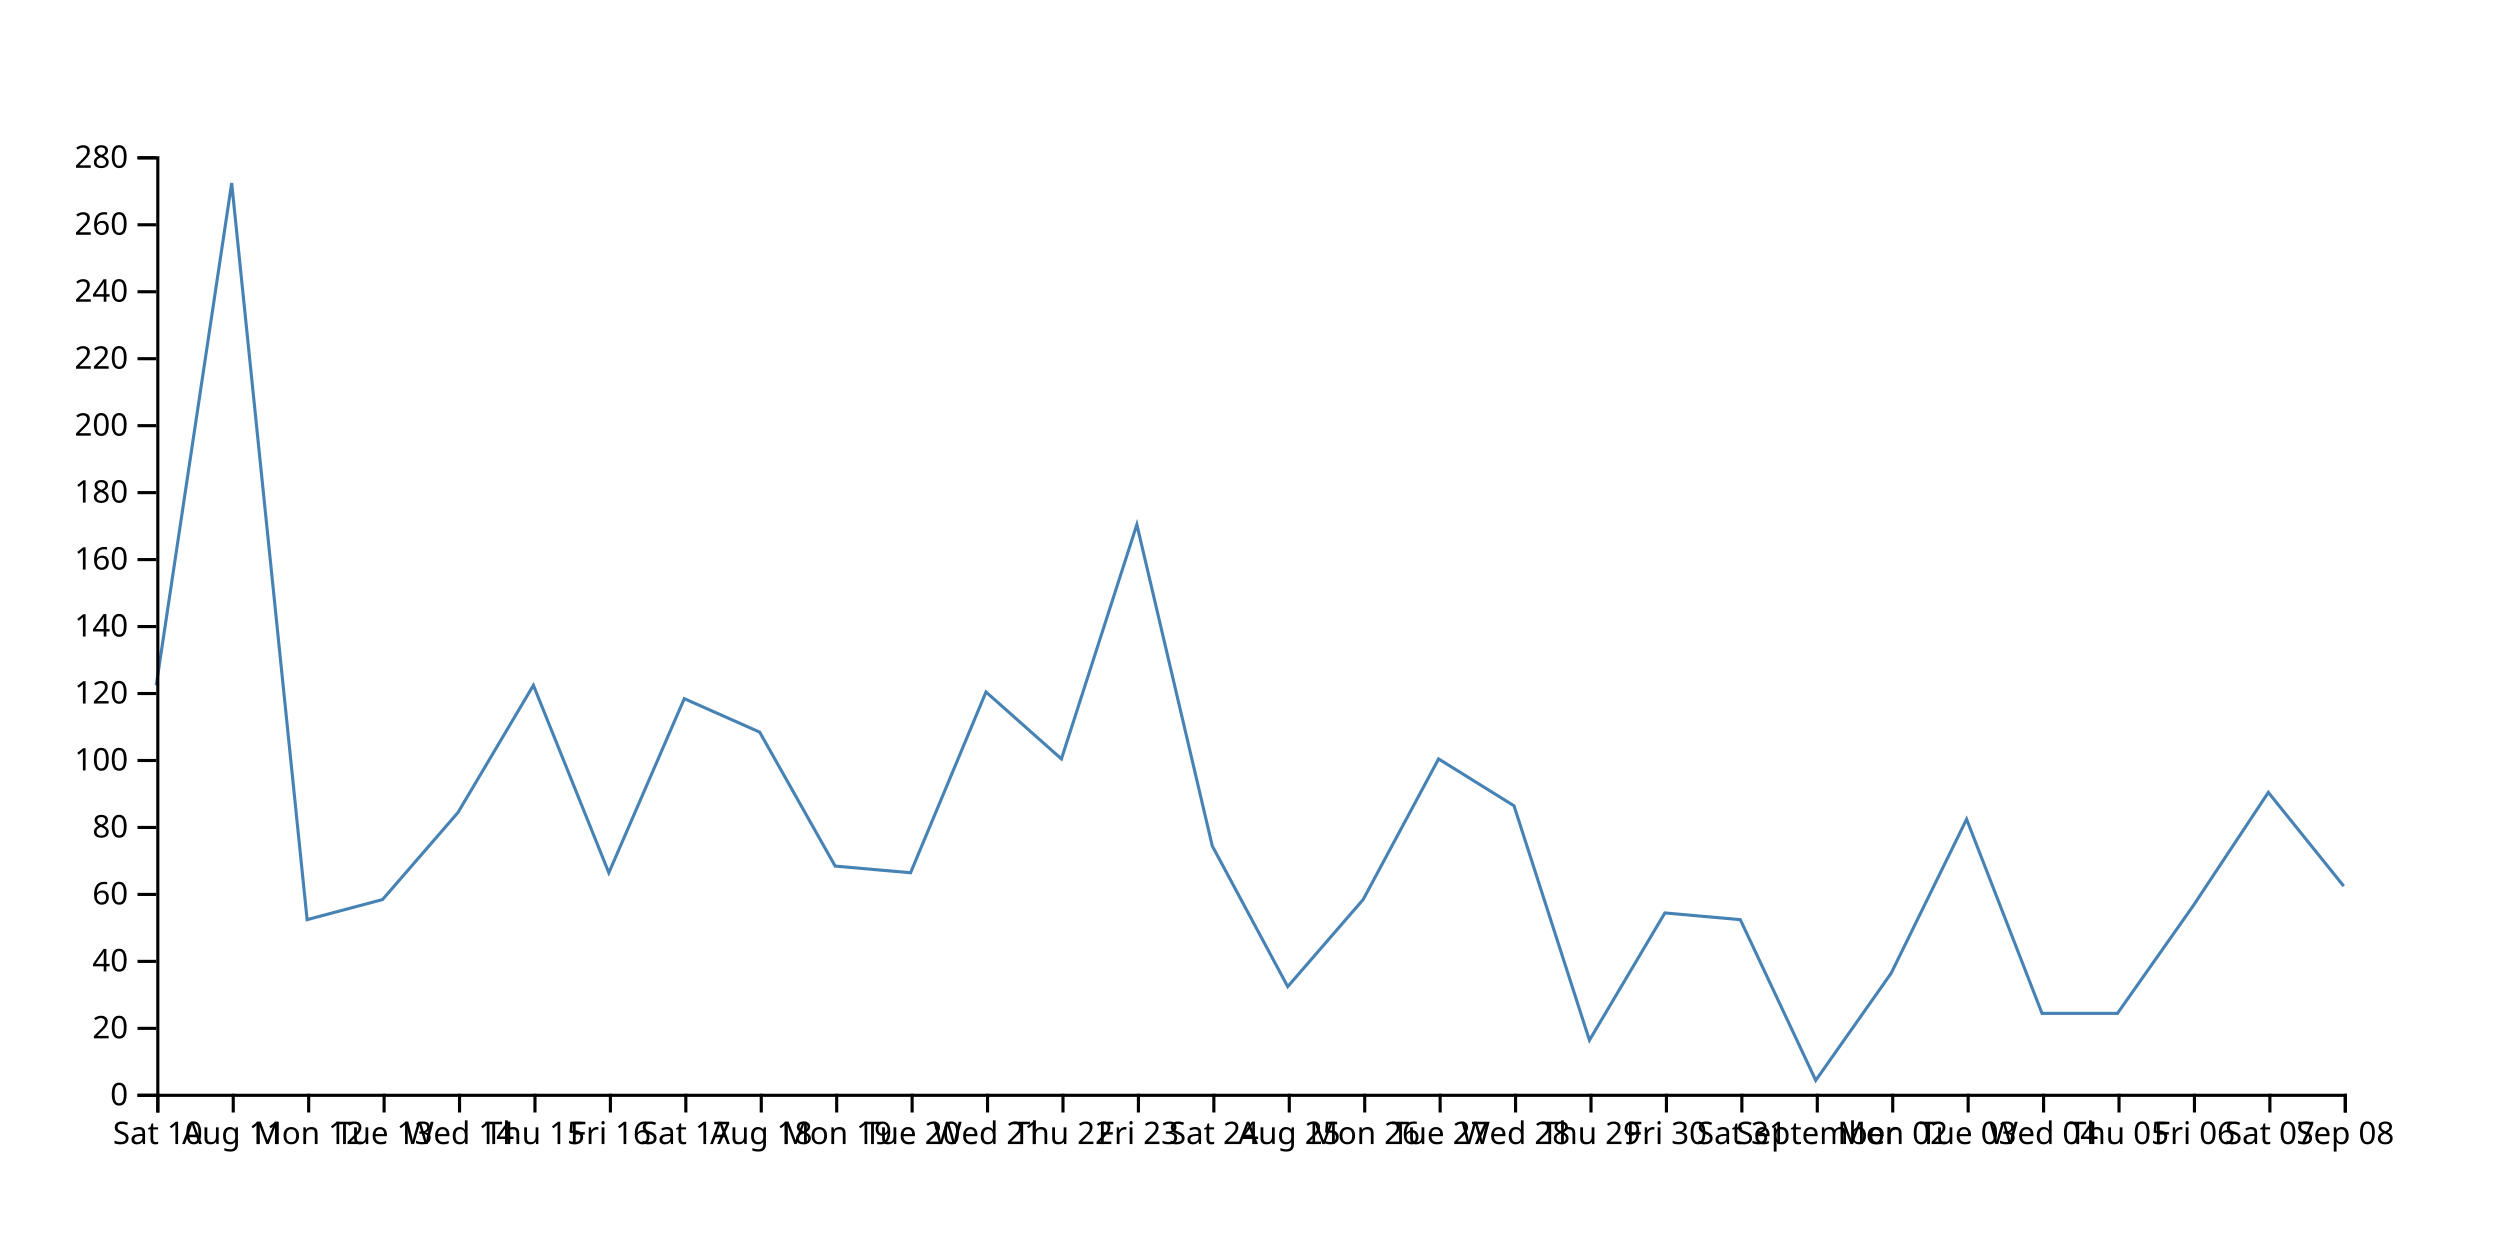
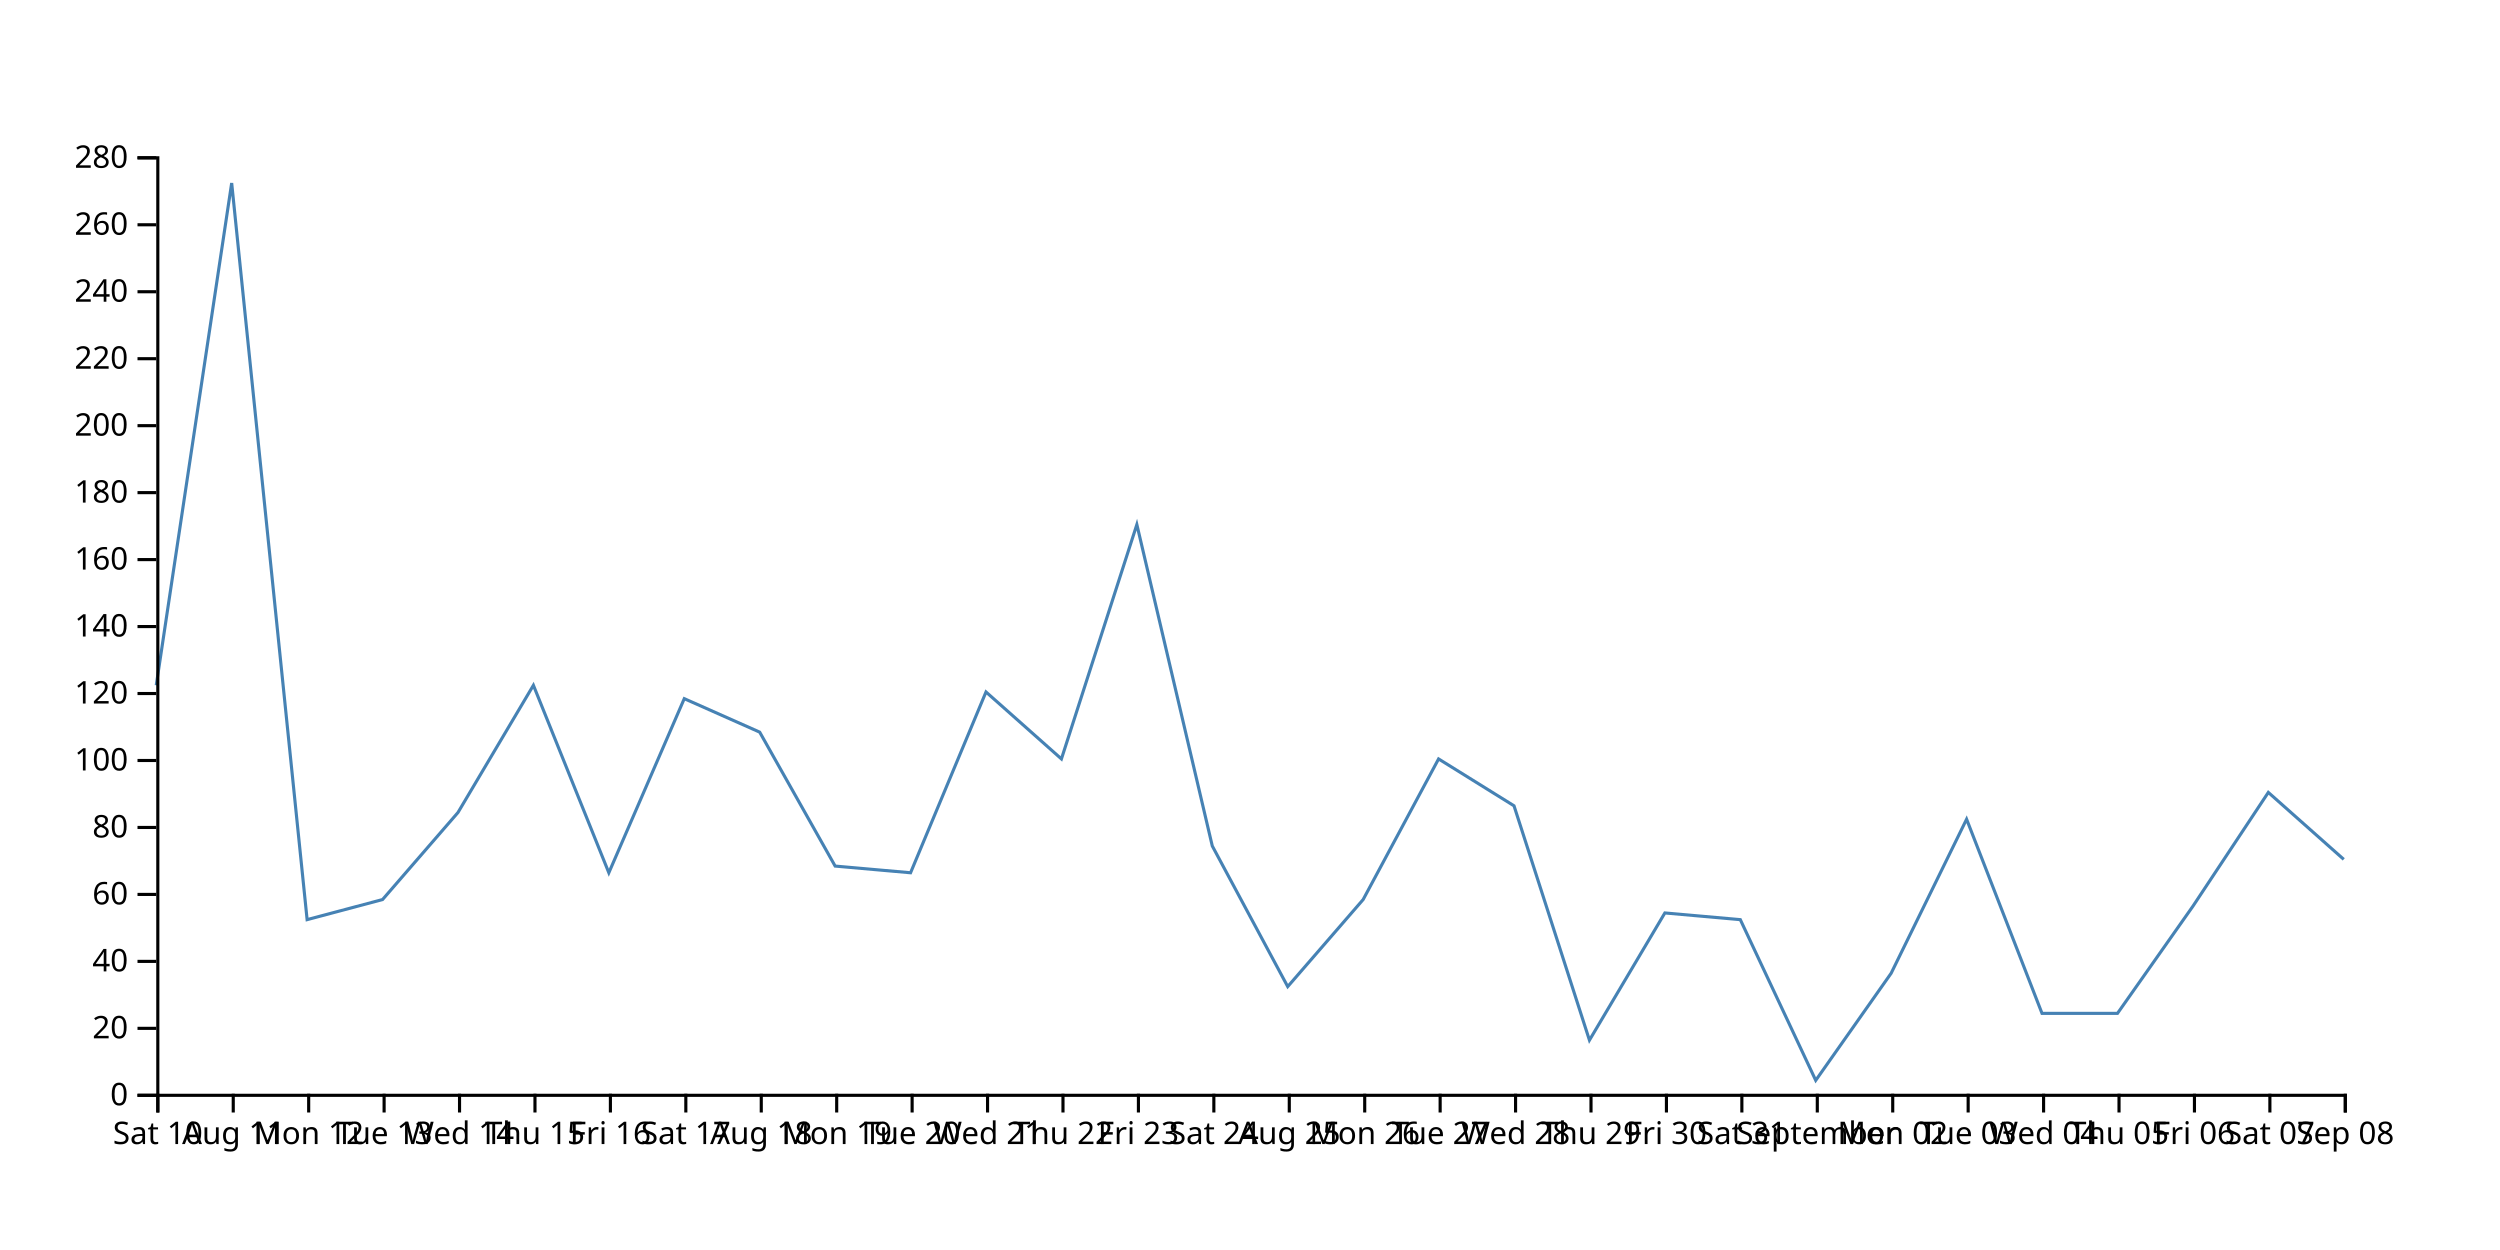
<svg xmlns="http://www.w3.org/2000/svg" width="800" height="400">
-   <path d="M750,283.571L725.862,253.571L701.724,290L677.586,324.286L653.448,324.286L629.31,262.143L605.172,311.429L581.034,345.714L556.897,294.286L532.759,292.143L508.621,332.857L484.483,257.857L460.345,242.857L436.207,287.857L412.069,315.714L387.931,270.714L363.793,167.857L339.655,242.857L315.517,221.429L291.379,279.286L267.241,277.143L243.103,234.286L218.966,223.571L194.828,279.286L170.69,219.286L146.552,260L122.414,287.857L98.276,294.286L74.138,58.571L50,219.286" fill="none" stroke="steelblue" />
+   <path d="M750,275L725.862,253.571L701.724,290L677.586,324.286L653.448,324.286L629.31,262.143L605.172,311.429L581.034,345.714L556.897,294.286L532.759,292.143L508.621,332.857L484.483,257.857L460.345,242.857L436.207,287.857L412.069,315.714L387.931,270.714L363.793,167.857L339.655,242.857L315.517,221.429L291.379,279.286L267.241,277.143L243.103,234.286L218.966,223.571L194.828,279.286L170.69,219.286L146.552,260L122.414,287.857L98.276,294.286L74.138,58.571L50,219.286" fill="none" stroke="steelblue" />
  <g transform="translate(0,350)" fill="none" font-size="10" font-family="sans-serif" text-anchor="middle">
    <path class="domain" stroke="currentColor" d="M50.5,6V0.5H750.5V6" />
    <g class="tick" opacity="1" transform="translate(50.5,0)">
      <line stroke="currentColor" y2="6" />
      <text fill="currentColor" y="9" dy="0.71em">Sat 10</text>
    </g>
    <g class="tick" opacity="1" transform="translate(74.63793,0)">
      <line stroke="currentColor" y2="6" />
      <text fill="currentColor" y="9" dy="0.71em">Aug 11</text>
    </g>
    <g class="tick" opacity="1" transform="translate(98.77586,0)">
      <line stroke="currentColor" y2="6" />
      <text fill="currentColor" y="9" dy="0.71em">Mon 12</text>
    </g>
    <g class="tick" opacity="1" transform="translate(122.9138,0)">
      <line stroke="currentColor" y2="6" />
      <text fill="currentColor" y="9" dy="0.71em">Tue 13</text>
    </g>
    <g class="tick" opacity="1" transform="translate(147.0517,0)">
      <line stroke="currentColor" y2="6" />
      <text fill="currentColor" y="9" dy="0.71em">Wed 14</text>
    </g>
    <g class="tick" opacity="1" transform="translate(171.1897,0)">
      <line stroke="currentColor" y2="6" />
      <text fill="currentColor" y="9" dy="0.71em">Thu 15</text>
    </g>
    <g class="tick" opacity="1" transform="translate(195.3276,0)">
      <line stroke="currentColor" y2="6" />
      <text fill="currentColor" y="9" dy="0.71em">Fri 16</text>
    </g>
    <g class="tick" opacity="1" transform="translate(219.4655,0)">
      <line stroke="currentColor" y2="6" />
      <text fill="currentColor" y="9" dy="0.71em">Sat 17</text>
    </g>
    <g class="tick" opacity="1" transform="translate(243.6034,0)">
      <line stroke="currentColor" y2="6" />
      <text fill="currentColor" y="9" dy="0.71em">Aug 18</text>
    </g>
    <g class="tick" opacity="1" transform="translate(267.7414,0)">
      <line stroke="currentColor" y2="6" />
      <text fill="currentColor" y="9" dy="0.71em">Mon 19</text>
    </g>
    <g class="tick" opacity="1" transform="translate(291.8793,0)">
      <line stroke="currentColor" y2="6" />
      <text fill="currentColor" y="9" dy="0.71em">Tue 20</text>
    </g>
    <g class="tick" opacity="1" transform="translate(316.0172,0)">
      <line stroke="currentColor" y2="6" />
      <text fill="currentColor" y="9" dy="0.71em">Wed 21</text>
    </g>
    <g class="tick" opacity="1" transform="translate(340.1552,0)">
      <line stroke="currentColor" y2="6" />
      <text fill="currentColor" y="9" dy="0.71em">Thu 22</text>
    </g>
    <g class="tick" opacity="1" transform="translate(364.2931,0)">
      <line stroke="currentColor" y2="6" />
      <text fill="currentColor" y="9" dy="0.71em">Fri 23</text>
    </g>
    <g class="tick" opacity="1" transform="translate(388.431,0)">
      <line stroke="currentColor" y2="6" />
      <text fill="currentColor" y="9" dy="0.71em">Sat 24</text>
    </g>
    <g class="tick" opacity="1" transform="translate(412.569,0)">
      <line stroke="currentColor" y2="6" />
      <text fill="currentColor" y="9" dy="0.71em">Aug 25</text>
    </g>
    <g class="tick" opacity="1" transform="translate(436.7069,0)">
      <line stroke="currentColor" y2="6" />
      <text fill="currentColor" y="9" dy="0.71em">Mon 26</text>
    </g>
    <g class="tick" opacity="1" transform="translate(460.8448,0)">
      <line stroke="currentColor" y2="6" />
      <text fill="currentColor" y="9" dy="0.71em">Tue 27</text>
    </g>
    <g class="tick" opacity="1" transform="translate(484.9828,0)">
      <line stroke="currentColor" y2="6" />
      <text fill="currentColor" y="9" dy="0.71em">Wed 28</text>
    </g>
    <g class="tick" opacity="1" transform="translate(509.1207,0)">
      <line stroke="currentColor" y2="6" />
      <text fill="currentColor" y="9" dy="0.71em">Thu 29</text>
    </g>
    <g class="tick" opacity="1" transform="translate(533.2586,0)">
      <line stroke="currentColor" y2="6" />
      <text fill="currentColor" y="9" dy="0.71em">Fri 30</text>
    </g>
    <g class="tick" opacity="1" transform="translate(557.3966,0)">
      <line stroke="currentColor" y2="6" />
      <text fill="currentColor" y="9" dy="0.71em">Sat 31</text>
    </g>
    <g class="tick" opacity="1" transform="translate(581.5345,0)">
      <line stroke="currentColor" y2="6" />
      <text fill="currentColor" y="9" dy="0.71em">September</text>
    </g>
    <g class="tick" opacity="1" transform="translate(605.6724,0)">
      <line stroke="currentColor" y2="6" />
      <text fill="currentColor" y="9" dy="0.71em">Mon 02</text>
    </g>
    <g class="tick" opacity="1" transform="translate(629.8103,0)">
      <line stroke="currentColor" y2="6" />
      <text fill="currentColor" y="9" dy="0.71em">Tue 03</text>
    </g>
    <g class="tick" opacity="1" transform="translate(653.9483,0)">
      <line stroke="currentColor" y2="6" />
      <text fill="currentColor" y="9" dy="0.71em">Wed 04</text>
    </g>
    <g class="tick" opacity="1" transform="translate(678.0862,0)">
      <line stroke="currentColor" y2="6" />
      <text fill="currentColor" y="9" dy="0.71em">Thu 05</text>
    </g>
    <g class="tick" opacity="1" transform="translate(702.2241,0)">
      <line stroke="currentColor" y2="6" />
      <text fill="currentColor" y="9" dy="0.71em">Fri 06</text>
    </g>
    <g class="tick" opacity="1" transform="translate(726.3621,0)">
      <line stroke="currentColor" y2="6" />
      <text fill="currentColor" y="9" dy="0.71em">Sat 07</text>
    </g>
    <g class="tick" opacity="1" transform="translate(750.5,0)">
      <line stroke="currentColor" y2="6" />
      <text fill="currentColor" y="9" dy="0.71em">Sep 08</text>
    </g>
  </g>
  <g transform="translate(50,0)" fill="none" font-size="10" font-family="sans-serif" text-anchor="end">
    <path class="domain" stroke="currentColor" d="M-6,350.5H0.5V50.5H-6" />
    <g class="tick" opacity="1" transform="translate(0,350.5)">
      <line stroke="currentColor" x2="-6" />
      <text fill="currentColor" x="-9" dy="0.32em">0</text>
    </g>
    <g class="tick" opacity="1" transform="translate(0,329.0714)">
      <line stroke="currentColor" x2="-6" />
      <text fill="currentColor" x="-9" dy="0.32em">20</text>
    </g>
    <g class="tick" opacity="1" transform="translate(0,307.6429)">
      <line stroke="currentColor" x2="-6" />
      <text fill="currentColor" x="-9" dy="0.32em">40</text>
    </g>
    <g class="tick" opacity="1" transform="translate(0,286.2143)">
      <line stroke="currentColor" x2="-6" />
      <text fill="currentColor" x="-9" dy="0.32em">60</text>
    </g>
    <g class="tick" opacity="1" transform="translate(0,264.7857)">
      <line stroke="currentColor" x2="-6" />
      <text fill="currentColor" x="-9" dy="0.32em">80</text>
    </g>
    <g class="tick" opacity="1" transform="translate(0,243.3571)">
      <line stroke="currentColor" x2="-6" />
      <text fill="currentColor" x="-9" dy="0.32em">100</text>
    </g>
    <g class="tick" opacity="1" transform="translate(0,221.9286)">
      <line stroke="currentColor" x2="-6" />
      <text fill="currentColor" x="-9" dy="0.32em">120</text>
    </g>
    <g class="tick" opacity="1" transform="translate(0,200.5)">
      <line stroke="currentColor" x2="-6" />
      <text fill="currentColor" x="-9" dy="0.32em">140</text>
    </g>
    <g class="tick" opacity="1" transform="translate(0,179.0714)">
      <line stroke="currentColor" x2="-6" />
      <text fill="currentColor" x="-9" dy="0.32em">160</text>
    </g>
    <g class="tick" opacity="1" transform="translate(0,157.6429)">
      <line stroke="currentColor" x2="-6" />
      <text fill="currentColor" x="-9" dy="0.32em">180</text>
    </g>
    <g class="tick" opacity="1" transform="translate(0,136.2143)">
      <line stroke="currentColor" x2="-6" />
      <text fill="currentColor" x="-9" dy="0.32em">200</text>
    </g>
    <g class="tick" opacity="1" transform="translate(0,114.7857)">
      <line stroke="currentColor" x2="-6" />
      <text fill="currentColor" x="-9" dy="0.32em">220</text>
    </g>
    <g class="tick" opacity="1" transform="translate(0,93.35714)">
      <line stroke="currentColor" x2="-6" />
      <text fill="currentColor" x="-9" dy="0.32em">240</text>
    </g>
    <g class="tick" opacity="1" transform="translate(0,71.92857)">
      <line stroke="currentColor" x2="-6" />
      <text fill="currentColor" x="-9" dy="0.32em">260</text>
    </g>
    <g class="tick" opacity="1" transform="translate(0,50.5)">
      <line stroke="currentColor" x2="-6" />
      <text fill="currentColor" x="-9" dy="0.32em">280</text>
    </g>
  </g>
</svg>
